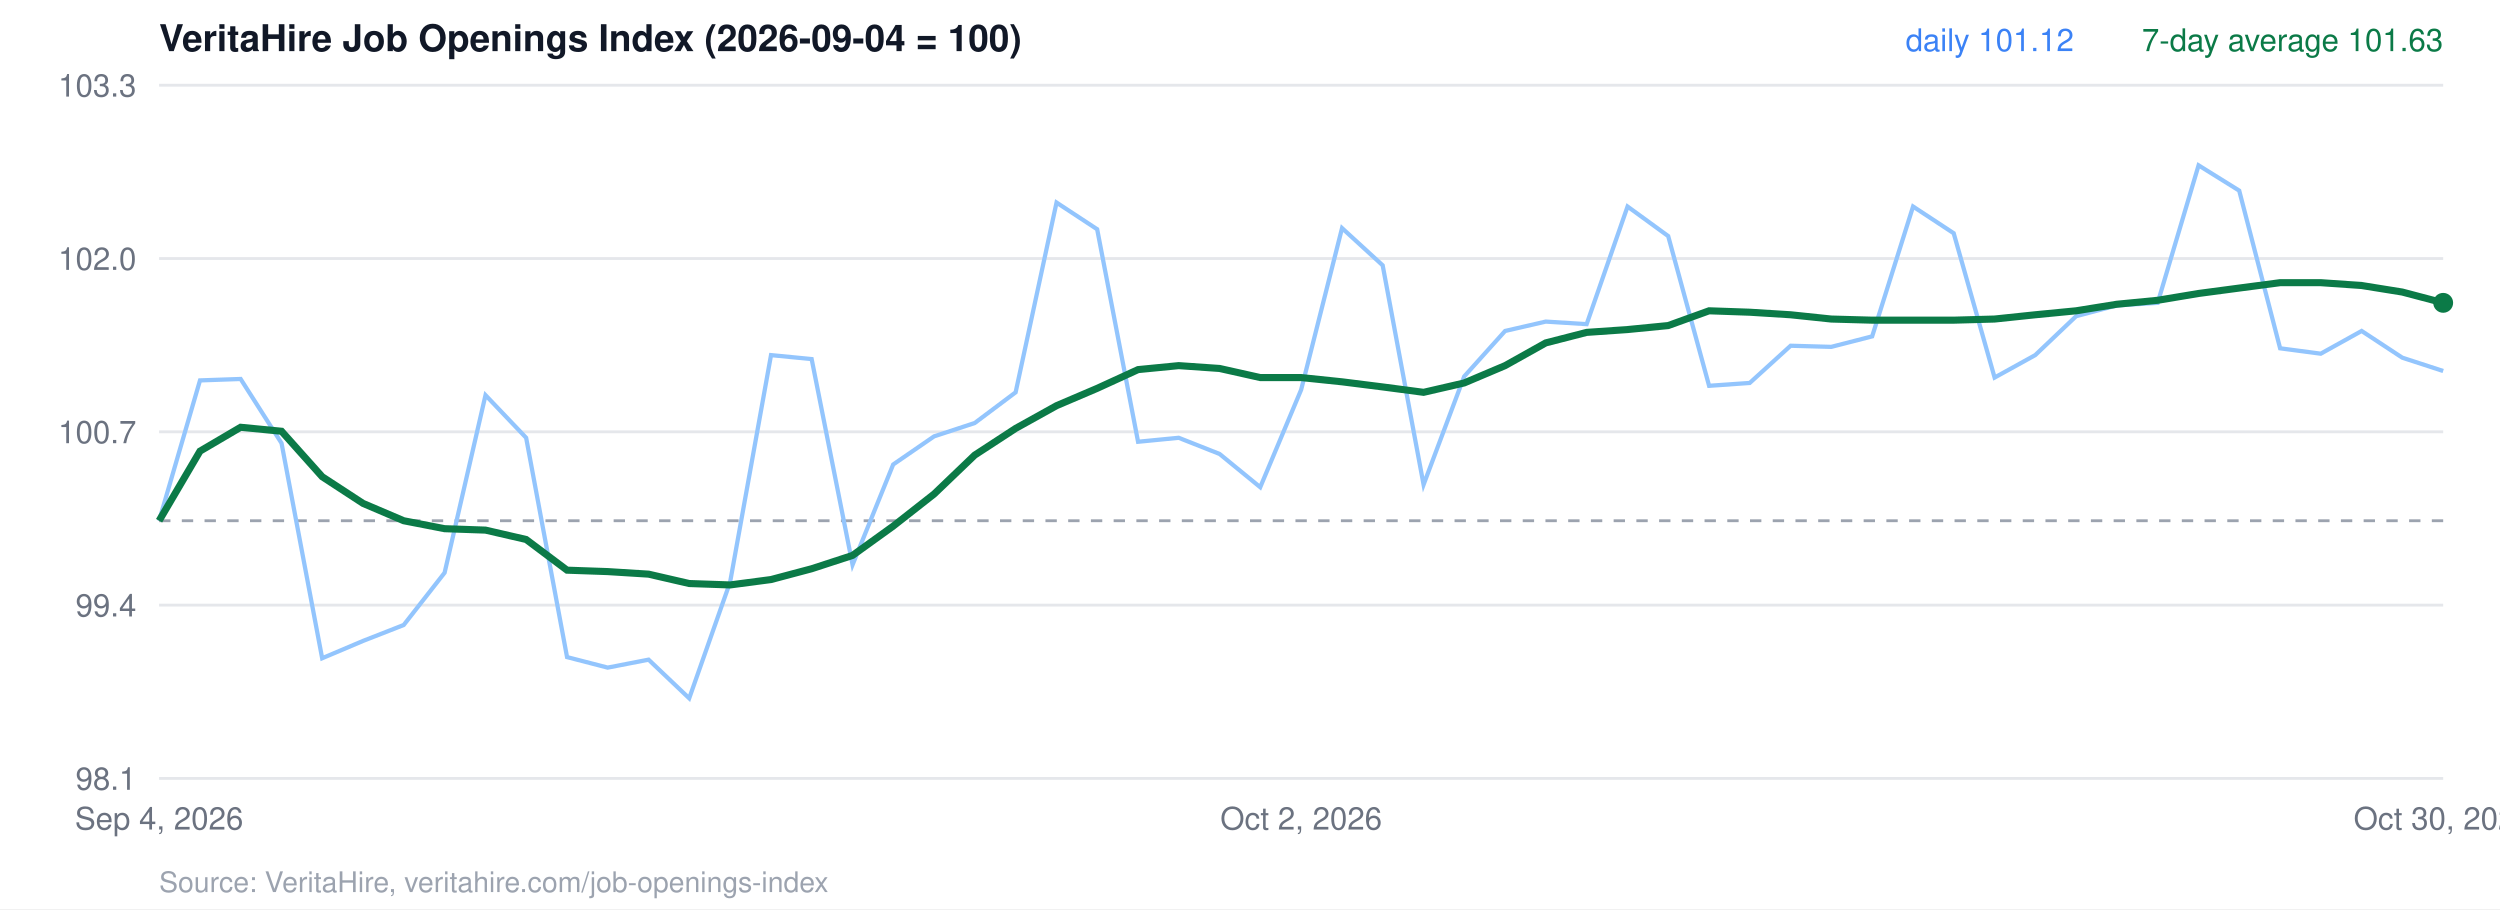
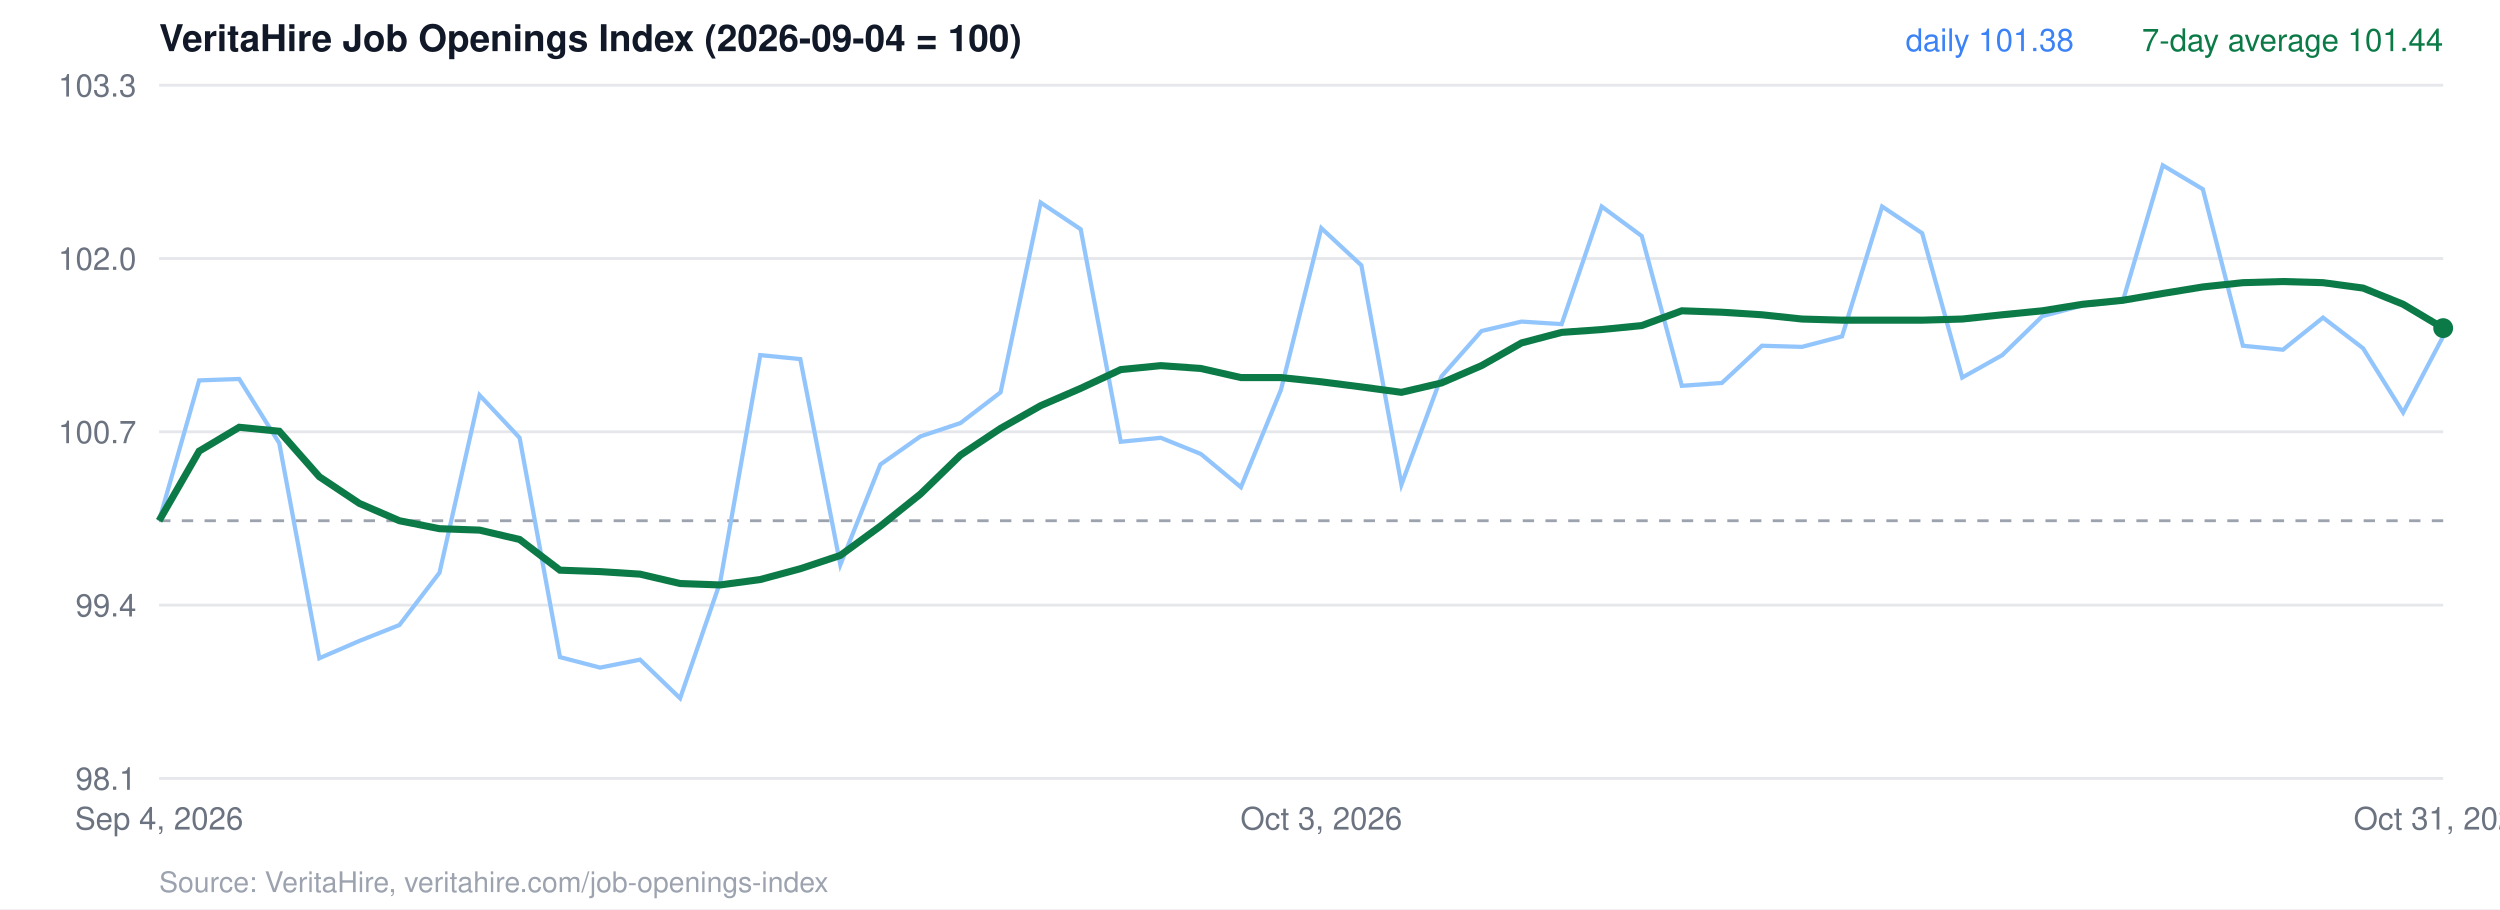
<svg xmlns="http://www.w3.org/2000/svg" viewBox="0 0 880 320" width="880" height="320" font-family="Helvetica, Arial, sans-serif">
  <rect width="880" height="320" fill="#ffffff" />
  <text x="56" y="18" font-size="13" font-weight="700" fill="#111827">VeritaHire Job Openings Index (2026-09-04 = 100)</text>
  <line x1="56" x2="860" y1="274.0" y2="274.0" stroke="#e5e7eb" />
  <text x="48" y="278.0" text-anchor="end" font-size="11" fill="#6b7280">98.1</text>
  <line x1="56" x2="860" y1="213.0" y2="213.0" stroke="#e5e7eb" />
  <text x="48" y="217.0" text-anchor="end" font-size="11" fill="#6b7280">99.4</text>
  <line x1="56" x2="860" y1="152.0" y2="152.0" stroke="#e5e7eb" />
  <text x="48" y="156.0" text-anchor="end" font-size="11" fill="#6b7280">100.7</text>
  <line x1="56" x2="860" y1="91.0" y2="91.0" stroke="#e5e7eb" />
  <text x="48" y="95.0" text-anchor="end" font-size="11" fill="#6b7280">102.0</text>
  <line x1="56" x2="860" y1="30.0" y2="30.0" stroke="#e5e7eb" />
  <text x="48" y="34.0" text-anchor="end" font-size="11" fill="#6b7280">103.3</text>
  <line x1="56" x2="860" y1="183.3" y2="183.3" stroke="#9ca3af" stroke-dasharray="4 4" />
-   <polyline points="56.0,183.3 70.4,133.9 84.7,133.4 99.1,156.0 113.4,231.7 127.8,225.6 142.1,220.0 156.5,201.6 170.9,139.1 185.2,154.1 199.6,231.3 213.9,235.0 228.3,232.2 242.6,245.8 257.0,204.9 271.4,125.0 285.7,126.4 300.1,198.8 314.4,163.5 328.8,153.6 343.1,148.9 357.5,138.1 371.9,71.3 386.2,80.7 400.6,155.5 414.9,154.1 429.3,159.8 443.6,171.5 458.0,137.2 472.4,80.3 486.7,93.4 501.1,170.6 515.4,132.5 529.8,116.5 544.1,113.2 558.5,114.1 572.9,72.7 587.2,83.1 601.6,135.8 615.9,134.8 630.3,121.7 644.6,122.1 659.0,118.4 673.4,72.7 687.7,82.1 702.1,132.9 716.4,125.0 730.8,111.3 745.1,107.5 759.5,106.6 773.9,58.2 788.2,67.1 802.6,122.6 816.9,124.5 831.3,116.5 845.6,125.9 860.0,130.6" fill="none" stroke="#93c5fd" stroke-width="1.5" />
-   <polyline points="56.0,183.3 70.4,158.8 84.7,150.4 99.1,151.8 113.4,167.8 127.8,177.2 142.1,183.3 156.5,186.1 170.9,186.6 185.2,189.9 199.6,200.7 213.9,201.2 228.3,202.1 242.6,205.4 257.0,205.9 271.4,204.0 285.7,200.2 300.1,195.5 314.4,185.2 328.8,173.9 343.1,160.2 357.5,150.8 371.9,142.8 386.2,136.7 400.6,130.1 414.9,128.7 429.3,129.7 443.6,132.9 458.0,132.9 472.4,134.4 486.7,136.2 501.1,138.1 515.4,134.8 529.8,128.7 544.1,120.7 558.5,117.0 572.9,116.0 587.2,114.6 601.6,109.4 615.9,109.9 630.3,110.8 644.6,112.3 659.0,112.7 673.4,112.7 687.7,112.7 702.1,112.3 716.4,110.8 730.8,109.4 745.1,107.1 759.5,105.7 773.9,103.3 788.2,101.4 802.6,99.5 816.9,99.5 831.3,100.5 845.6,102.8 860.0,106.6" fill="none" stroke="#0b7a47" stroke-width="2.5" />
-   <circle cx="860.0" cy="106.6" r="3.5" fill="#0b7a47" />
-   <text x="860" y="18" text-anchor="end" font-size="11" fill="#0b7a47">7-day average 101.63</text>
-   <text x="730" y="18" text-anchor="end" font-size="11" fill="#3b82f6">daily 101.12</text>
+   <polyline points="56.0,183.3 70.1,133.9 84.2,133.4 98.3,156.0 112.4,231.7 126.5,225.6 140.6,220.0 154.7,201.6 168.8,139.1 182.9,154.1 197.1,231.3 211.2,235.0 225.3,232.2 239.4,245.8 253.5,204.9 267.6,125.0 281.7,126.4 295.8,198.8 309.9,163.5 324.0,153.6 338.1,148.9 352.2,138.1 366.3,71.3 380.4,80.7 394.5,155.5 408.6,154.1 422.7,159.8 436.8,171.5 450.9,137.2 465.1,80.3 479.2,93.4 493.3,170.6 507.4,132.5 521.5,116.5 535.6,113.2 549.7,114.1 563.8,72.7 577.9,83.1 592.0,135.8 606.1,134.8 620.2,121.7 634.3,122.1 648.4,118.4 662.5,72.7 676.6,82.1 690.7,132.9 704.8,125.0 718.9,111.3 733.1,107.5 747.2,106.1 761.3,58.2 775.4,66.6 789.5,121.7 803.6,123.1 817.7,111.8 831.8,122.6 845.9,145.2 860.0,118.4" fill="none" stroke="#93c5fd" stroke-width="1.5" />
+   <polyline points="56.0,183.3 70.1,158.8 84.2,150.4 98.3,151.8 112.4,167.8 126.5,177.2 140.6,183.3 154.7,186.1 168.8,186.6 182.9,189.9 197.1,200.7 211.2,201.2 225.3,202.1 239.4,205.4 253.5,205.9 267.6,204.0 281.7,200.2 295.8,195.5 309.9,185.2 324.0,173.9 338.1,160.2 352.2,150.8 366.3,142.8 380.4,136.7 394.5,130.1 408.6,128.7 422.7,129.7 436.8,132.9 450.9,132.9 465.1,134.4 479.2,136.2 493.3,138.1 507.4,134.8 521.5,128.7 535.6,120.7 549.7,117.0 563.8,116.0 577.9,114.6 592.0,109.4 606.1,109.9 620.2,110.8 634.3,112.3 648.4,112.7 662.5,112.7 676.6,112.7 690.7,112.3 704.8,110.8 718.9,109.4 733.1,107.1 747.2,105.7 761.3,103.3 775.4,101.0 789.5,99.5 803.6,99.1 817.7,99.5 831.8,101.4 845.9,107.1 860.0,115.5" fill="none" stroke="#0b7a47" stroke-width="2.5" />
+   <circle cx="860.0" cy="115.5" r="3.5" fill="#0b7a47" />
+   <text x="860" y="18" text-anchor="end" font-size="11" fill="#0b7a47">7-day average 101.44</text>
+   <text x="730" y="18" text-anchor="end" font-size="11" fill="#3b82f6">daily 101.38</text>
  <text x="56.0" y="292" text-anchor="middle" font-size="11" fill="#6b7280">Sep 4, 2026</text>
-   <text x="458.0" y="292" text-anchor="middle" font-size="11" fill="#6b7280">Oct 2, 2026</text>
-   <text x="860.0" y="292" text-anchor="middle" font-size="11" fill="#6b7280">Oct 30, 2026</text>
+   <text x="465.1" y="292" text-anchor="middle" font-size="11" fill="#6b7280">Oct 3, 2026</text>
+   <text x="860.0" y="292" text-anchor="middle" font-size="11" fill="#6b7280">Oct 31, 2026</text>
  <text x="56" y="314" font-size="10" fill="#9ca3af">Source: VeritaHire, veritahire.com/job-openings-index</text>
</svg>
